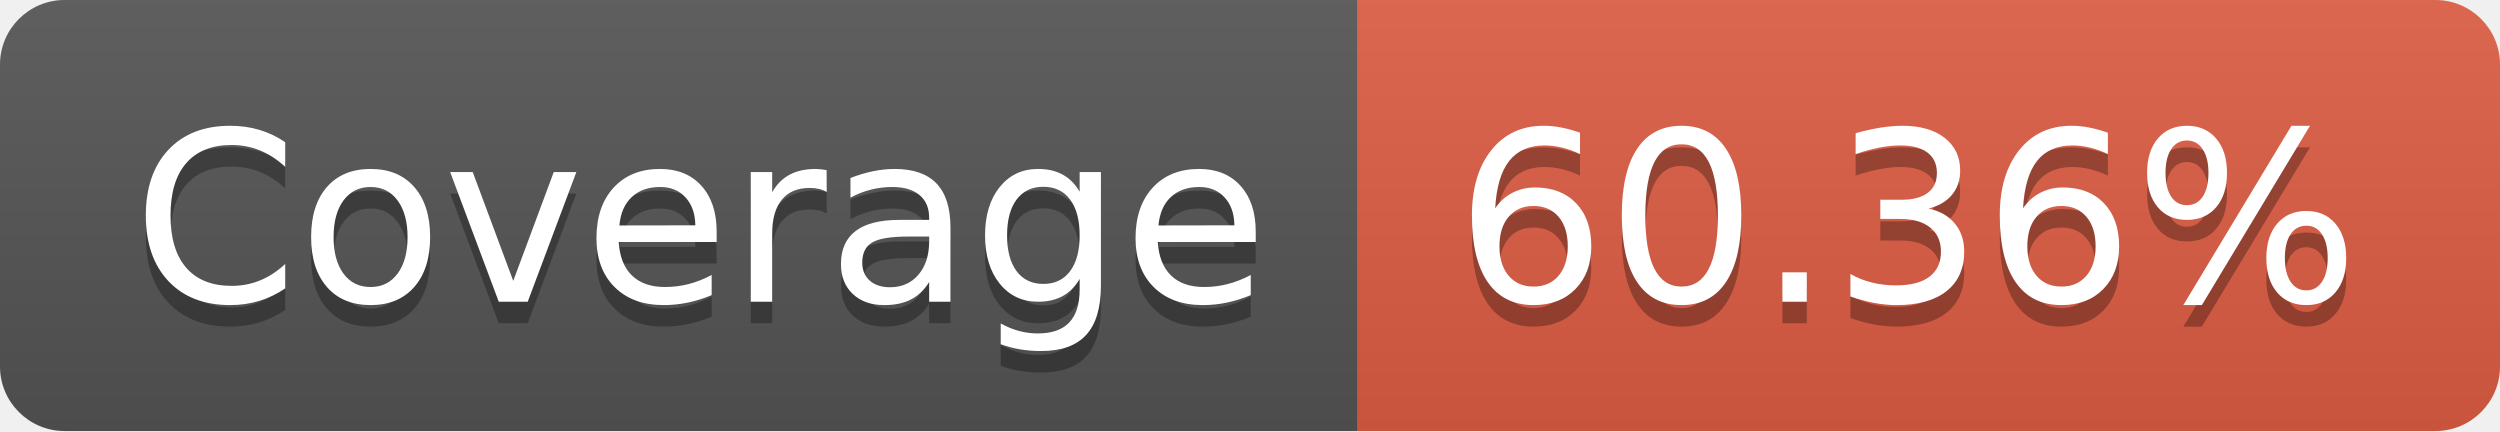
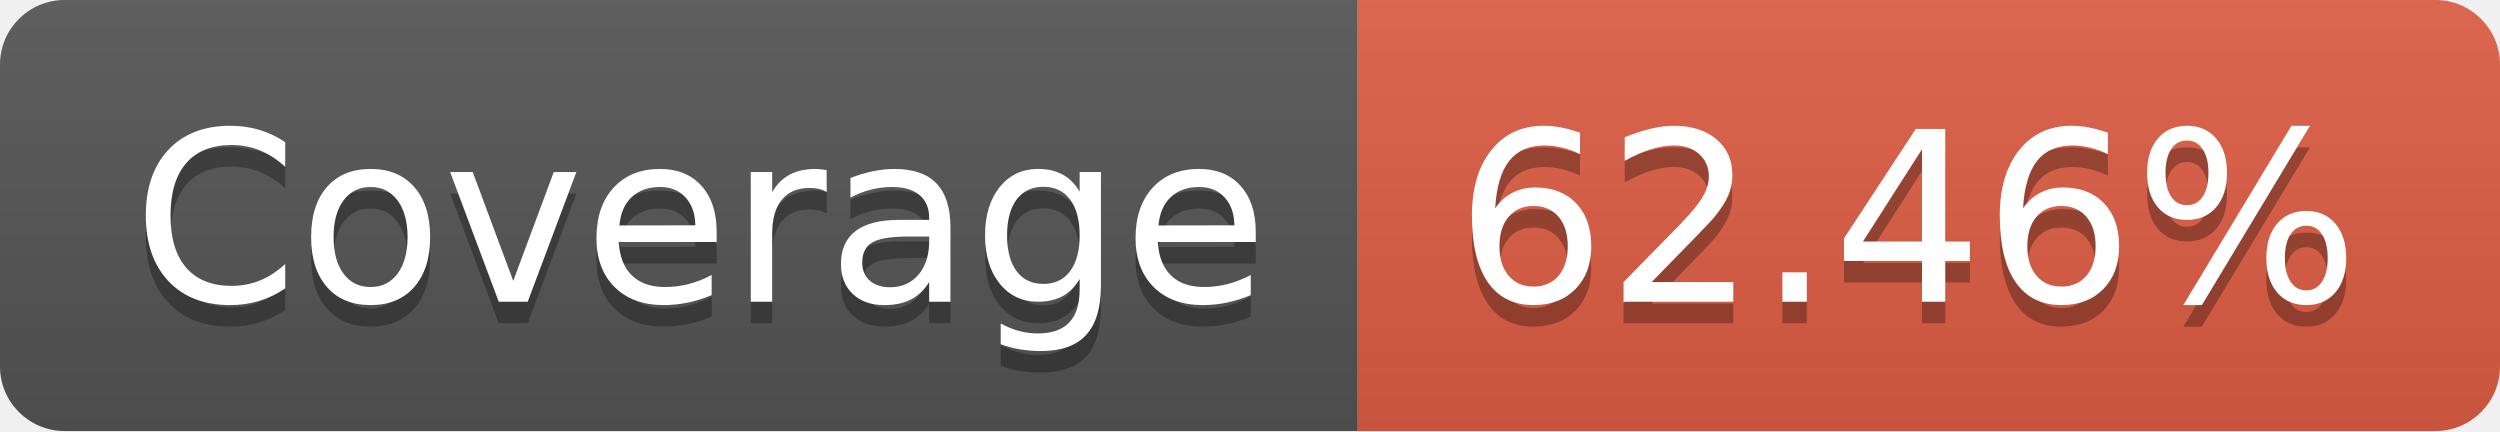
- <svg xmlns="http://www.w3.org/2000/svg" width="116" height="20" role="img" aria-label="Coverage: 60.36%">
+ <svg xmlns="http://www.w3.org/2000/svg" width="116" height="20" role="img" aria-label="Coverage: 62.46%">
  <linearGradient id="s" x2="0" y2="100%">
    <stop offset="0" stop-color="#bbb" stop-opacity=".1" />
    <stop offset="1" stop-opacity=".1" />
  </linearGradient>
  <clipPath id="r">
    <rect width="116" height="20" rx="3" fill="#fff" />
  </clipPath>
  <g clip-path="url(#r)">
    <rect width="63" height="20" fill="#555" />
    <rect x="63" width="53" height="20" fill="#e05d44" />
    <rect width="116" height="20" fill="url(#s)" />
  </g>
  <g fill="#fff" text-anchor="middle" font-family="Verdana,Geneva,DejaVu Sans,sans-serif" text-rendering="geometricPrecision" font-size="110">
    <text aria-hidden="true" x="325" y="150" fill="#010101" fill-opacity=".3" transform="scale(.1)" textLength="530">Coverage</text>
    <text x="325" y="140" transform="scale(.1)" fill="#fff" textLength="530">Coverage</text>
-     <text aria-hidden="true" x="885" y="150" fill="#010101" fill-opacity=".3" transform="scale(.1)" textLength="430">60.36%</text>
-     <text x="885" y="140" transform="scale(.1)" fill="#fff" textLength="430">60.36%</text>
+     <text aria-hidden="true" x="885" y="150" fill="#010101" fill-opacity=".3" transform="scale(.1)" textLength="430">62.46%</text>
+     <text x="885" y="140" transform="scale(.1)" fill="#fff" textLength="430">62.46%</text>
  </g>
</svg>
